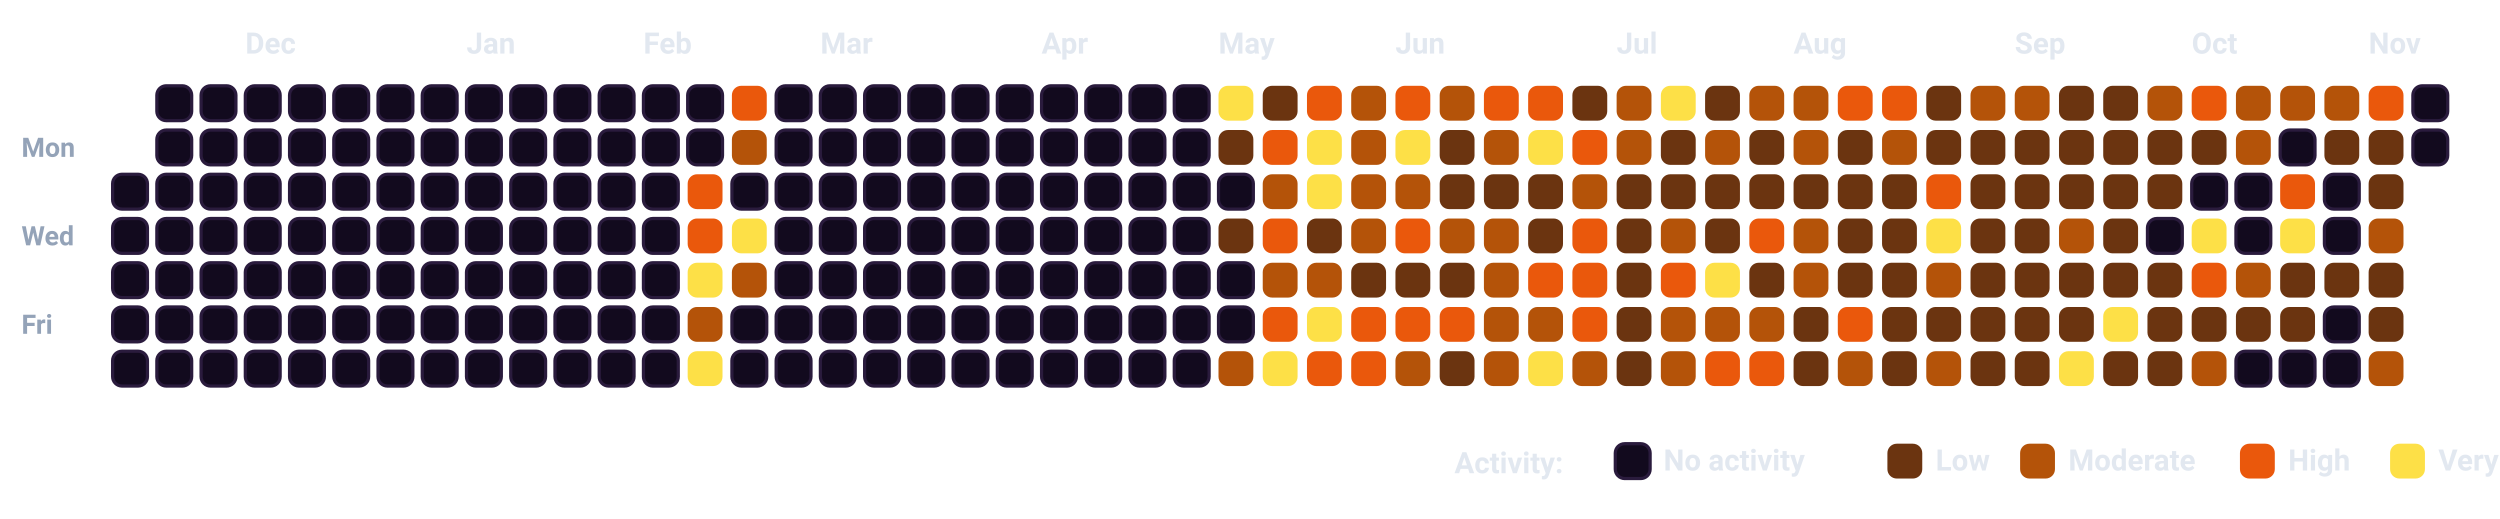
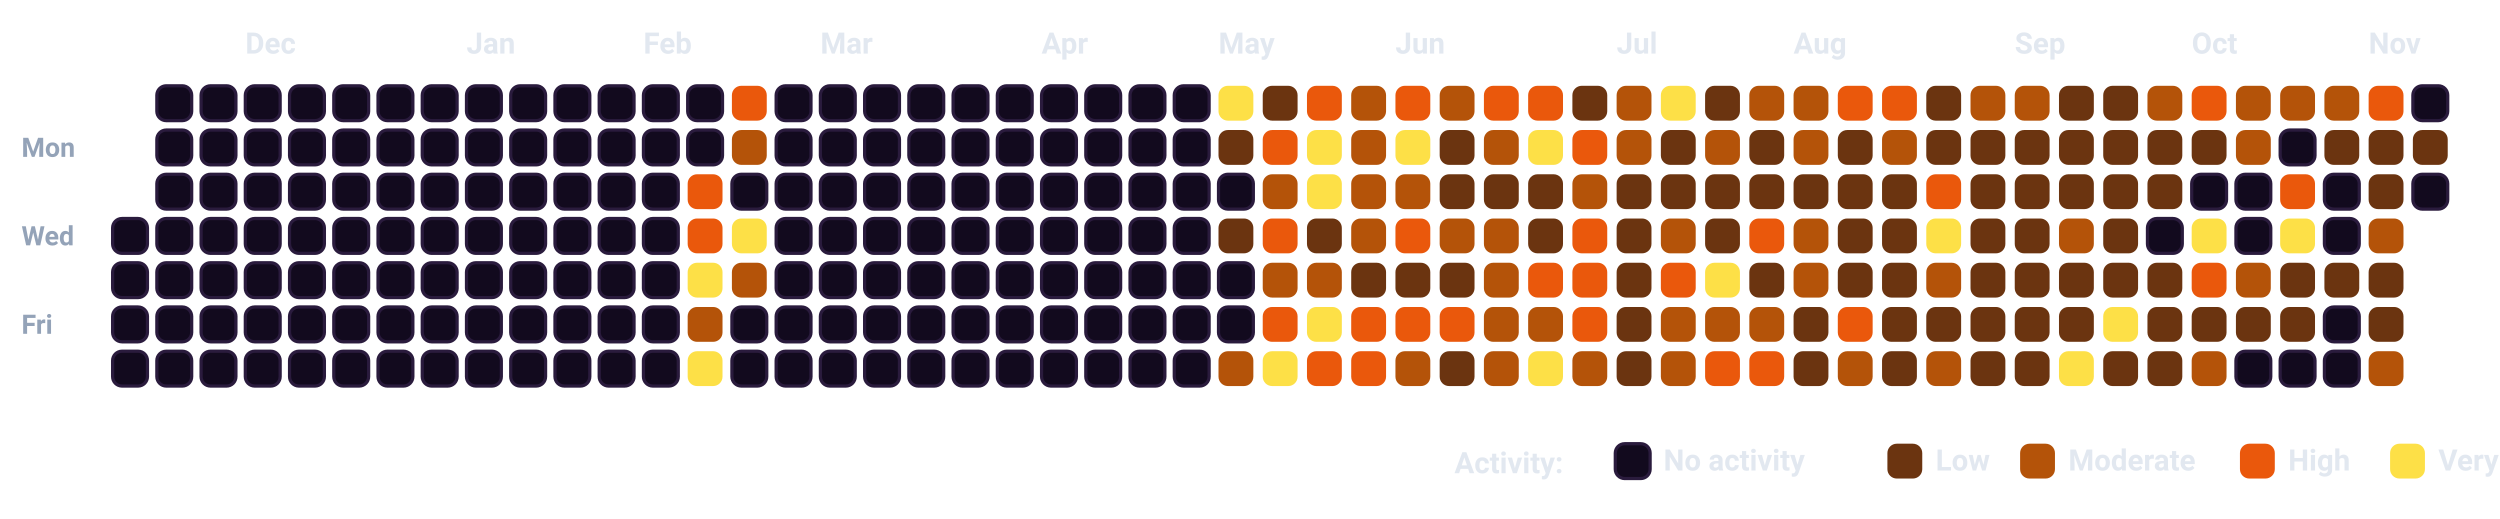
<svg xmlns="http://www.w3.org/2000/svg" viewBox="0 0 932.5 193.5" width="100%" style="background-color: #080112; border: 1.5px solid #2A0845; border-radius: 12px; font-family: -apple-system, BlinkMacSystemFont, 'Segoe UI', Roboto, Helvetica, Arial, sans-serif;">
  <style>
    .month-label { fill: #E2E8F0; font-size: 11px; font-weight: 700; }
    .day-label { fill: #94A3B8; font-size: 10px; font-weight: 600; }
    .legend-text { fill: #E2E8F0; font-size: 11px; font-weight: 600; }
    .cell { rx: 3.5px; ry: 3.5px; }
  </style>
  <text x="8" y="58.5" class="day-label">Mon</text>
  <text x="8" y="91.5" class="day-label">Wed</text>
  <text x="8" y="124.5" class="day-label">Fri</text>
-   <rect x="42.0" y="65.0" width="13" height="13" fill="#120A1E" stroke="#2A1B3D" stroke-width="1.2" class="cell" />
  <rect x="42.0" y="81.5" width="13" height="13" fill="#120A1E" stroke="#2A1B3D" stroke-width="1.2" class="cell" />
  <rect x="42.0" y="98.0" width="13" height="13" fill="#120A1E" stroke="#2A1B3D" stroke-width="1.2" class="cell" />
  <rect x="42.0" y="114.5" width="13" height="13" fill="#120A1E" stroke="#2A1B3D" stroke-width="1.2" class="cell" />
  <rect x="42.0" y="131.0" width="13" height="13" fill="#120A1E" stroke="#2A1B3D" stroke-width="1.2" class="cell" />
  <rect x="58.5" y="32.0" width="13" height="13" fill="#120A1E" stroke="#2A1B3D" stroke-width="1.2" class="cell" />
  <rect x="58.5" y="48.5" width="13" height="13" fill="#120A1E" stroke="#2A1B3D" stroke-width="1.2" class="cell" />
  <rect x="58.5" y="65.0" width="13" height="13" fill="#120A1E" stroke="#2A1B3D" stroke-width="1.2" class="cell" />
  <rect x="58.5" y="81.5" width="13" height="13" fill="#120A1E" stroke="#2A1B3D" stroke-width="1.2" class="cell" />
  <rect x="58.5" y="98.0" width="13" height="13" fill="#120A1E" stroke="#2A1B3D" stroke-width="1.2" class="cell" />
  <rect x="58.5" y="114.5" width="13" height="13" fill="#120A1E" stroke="#2A1B3D" stroke-width="1.2" class="cell" />
  <rect x="58.5" y="131.0" width="13" height="13" fill="#120A1E" stroke="#2A1B3D" stroke-width="1.2" class="cell" />
  <rect x="75.0" y="32.0" width="13" height="13" fill="#120A1E" stroke="#2A1B3D" stroke-width="1.2" class="cell" />
  <rect x="75.0" y="48.5" width="13" height="13" fill="#120A1E" stroke="#2A1B3D" stroke-width="1.2" class="cell" />
  <rect x="75.0" y="65.0" width="13" height="13" fill="#120A1E" stroke="#2A1B3D" stroke-width="1.2" class="cell" />
  <rect x="75.0" y="81.5" width="13" height="13" fill="#120A1E" stroke="#2A1B3D" stroke-width="1.2" class="cell" />
  <rect x="75.0" y="98.0" width="13" height="13" fill="#120A1E" stroke="#2A1B3D" stroke-width="1.2" class="cell" />
  <rect x="75.0" y="114.5" width="13" height="13" fill="#120A1E" stroke="#2A1B3D" stroke-width="1.2" class="cell" />
  <rect x="75.0" y="131.0" width="13" height="13" fill="#120A1E" stroke="#2A1B3D" stroke-width="1.2" class="cell" />
  <rect x="91.5" y="32.0" width="13" height="13" fill="#120A1E" stroke="#2A1B3D" stroke-width="1.2" class="cell" />
  <rect x="91.5" y="48.5" width="13" height="13" fill="#120A1E" stroke="#2A1B3D" stroke-width="1.2" class="cell" />
  <rect x="91.5" y="65.0" width="13" height="13" fill="#120A1E" stroke="#2A1B3D" stroke-width="1.2" class="cell" />
  <rect x="91.5" y="81.5" width="13" height="13" fill="#120A1E" stroke="#2A1B3D" stroke-width="1.2" class="cell" />
  <rect x="91.5" y="98.0" width="13" height="13" fill="#120A1E" stroke="#2A1B3D" stroke-width="1.2" class="cell" />
  <rect x="91.5" y="114.5" width="13" height="13" fill="#120A1E" stroke="#2A1B3D" stroke-width="1.2" class="cell" />
  <rect x="91.5" y="131.0" width="13" height="13" fill="#120A1E" stroke="#2A1B3D" stroke-width="1.2" class="cell" />
  <rect x="108.0" y="32.0" width="13" height="13" fill="#120A1E" stroke="#2A1B3D" stroke-width="1.2" class="cell" />
  <rect x="108.0" y="48.5" width="13" height="13" fill="#120A1E" stroke="#2A1B3D" stroke-width="1.2" class="cell" />
  <rect x="108.0" y="65.0" width="13" height="13" fill="#120A1E" stroke="#2A1B3D" stroke-width="1.2" class="cell" />
  <rect x="108.0" y="81.5" width="13" height="13" fill="#120A1E" stroke="#2A1B3D" stroke-width="1.2" class="cell" />
  <rect x="108.0" y="98.0" width="13" height="13" fill="#120A1E" stroke="#2A1B3D" stroke-width="1.2" class="cell" />
  <rect x="108.0" y="114.5" width="13" height="13" fill="#120A1E" stroke="#2A1B3D" stroke-width="1.2" class="cell" />
  <rect x="108.0" y="131.0" width="13" height="13" fill="#120A1E" stroke="#2A1B3D" stroke-width="1.2" class="cell" />
  <rect x="124.5" y="32.0" width="13" height="13" fill="#120A1E" stroke="#2A1B3D" stroke-width="1.2" class="cell" />
  <rect x="124.5" y="48.5" width="13" height="13" fill="#120A1E" stroke="#2A1B3D" stroke-width="1.2" class="cell" />
  <rect x="124.5" y="65.0" width="13" height="13" fill="#120A1E" stroke="#2A1B3D" stroke-width="1.2" class="cell" />
  <rect x="124.5" y="81.5" width="13" height="13" fill="#120A1E" stroke="#2A1B3D" stroke-width="1.2" class="cell" />
  <rect x="124.5" y="98.0" width="13" height="13" fill="#120A1E" stroke="#2A1B3D" stroke-width="1.2" class="cell" />
  <rect x="124.5" y="114.5" width="13" height="13" fill="#120A1E" stroke="#2A1B3D" stroke-width="1.2" class="cell" />
  <rect x="124.5" y="131.0" width="13" height="13" fill="#120A1E" stroke="#2A1B3D" stroke-width="1.2" class="cell" />
  <rect x="141.0" y="32.0" width="13" height="13" fill="#120A1E" stroke="#2A1B3D" stroke-width="1.2" class="cell" />
  <rect x="141.0" y="48.5" width="13" height="13" fill="#120A1E" stroke="#2A1B3D" stroke-width="1.2" class="cell" />
  <rect x="141.0" y="65.0" width="13" height="13" fill="#120A1E" stroke="#2A1B3D" stroke-width="1.2" class="cell" />
  <rect x="141.0" y="81.5" width="13" height="13" fill="#120A1E" stroke="#2A1B3D" stroke-width="1.2" class="cell" />
  <rect x="141.0" y="98.0" width="13" height="13" fill="#120A1E" stroke="#2A1B3D" stroke-width="1.2" class="cell" />
  <rect x="141.0" y="114.5" width="13" height="13" fill="#120A1E" stroke="#2A1B3D" stroke-width="1.2" class="cell" />
  <rect x="141.0" y="131.0" width="13" height="13" fill="#120A1E" stroke="#2A1B3D" stroke-width="1.2" class="cell" />
  <rect x="157.5" y="32.0" width="13" height="13" fill="#120A1E" stroke="#2A1B3D" stroke-width="1.2" class="cell" />
  <rect x="157.5" y="48.5" width="13" height="13" fill="#120A1E" stroke="#2A1B3D" stroke-width="1.2" class="cell" />
  <rect x="157.5" y="65.0" width="13" height="13" fill="#120A1E" stroke="#2A1B3D" stroke-width="1.2" class="cell" />
  <rect x="157.5" y="81.5" width="13" height="13" fill="#120A1E" stroke="#2A1B3D" stroke-width="1.2" class="cell" />
  <rect x="157.5" y="98.0" width="13" height="13" fill="#120A1E" stroke="#2A1B3D" stroke-width="1.2" class="cell" />
  <rect x="157.5" y="114.5" width="13" height="13" fill="#120A1E" stroke="#2A1B3D" stroke-width="1.2" class="cell" />
  <rect x="157.5" y="131.0" width="13" height="13" fill="#120A1E" stroke="#2A1B3D" stroke-width="1.2" class="cell" />
  <rect x="174.0" y="32.0" width="13" height="13" fill="#120A1E" stroke="#2A1B3D" stroke-width="1.2" class="cell" />
  <rect x="174.0" y="48.5" width="13" height="13" fill="#120A1E" stroke="#2A1B3D" stroke-width="1.2" class="cell" />
  <rect x="174.0" y="65.0" width="13" height="13" fill="#120A1E" stroke="#2A1B3D" stroke-width="1.2" class="cell" />
  <rect x="174.0" y="81.5" width="13" height="13" fill="#120A1E" stroke="#2A1B3D" stroke-width="1.2" class="cell" />
  <rect x="174.0" y="98.0" width="13" height="13" fill="#120A1E" stroke="#2A1B3D" stroke-width="1.2" class="cell" />
  <rect x="174.0" y="114.5" width="13" height="13" fill="#120A1E" stroke="#2A1B3D" stroke-width="1.2" class="cell" />
  <rect x="174.0" y="131.0" width="13" height="13" fill="#120A1E" stroke="#2A1B3D" stroke-width="1.2" class="cell" />
  <rect x="190.5" y="32.0" width="13" height="13" fill="#120A1E" stroke="#2A1B3D" stroke-width="1.2" class="cell" />
  <rect x="190.5" y="48.5" width="13" height="13" fill="#120A1E" stroke="#2A1B3D" stroke-width="1.2" class="cell" />
  <rect x="190.5" y="65.0" width="13" height="13" fill="#120A1E" stroke="#2A1B3D" stroke-width="1.2" class="cell" />
  <rect x="190.5" y="81.5" width="13" height="13" fill="#120A1E" stroke="#2A1B3D" stroke-width="1.2" class="cell" />
  <rect x="190.5" y="98.0" width="13" height="13" fill="#120A1E" stroke="#2A1B3D" stroke-width="1.2" class="cell" />
  <rect x="190.5" y="114.5" width="13" height="13" fill="#120A1E" stroke="#2A1B3D" stroke-width="1.2" class="cell" />
  <rect x="190.5" y="131.0" width="13" height="13" fill="#120A1E" stroke="#2A1B3D" stroke-width="1.2" class="cell" />
  <rect x="207.0" y="32.0" width="13" height="13" fill="#120A1E" stroke="#2A1B3D" stroke-width="1.2" class="cell" />
  <rect x="207.0" y="48.5" width="13" height="13" fill="#120A1E" stroke="#2A1B3D" stroke-width="1.2" class="cell" />
  <rect x="207.0" y="65.0" width="13" height="13" fill="#120A1E" stroke="#2A1B3D" stroke-width="1.2" class="cell" />
  <rect x="207.0" y="81.5" width="13" height="13" fill="#120A1E" stroke="#2A1B3D" stroke-width="1.2" class="cell" />
  <rect x="207.0" y="98.0" width="13" height="13" fill="#120A1E" stroke="#2A1B3D" stroke-width="1.2" class="cell" />
  <rect x="207.0" y="114.5" width="13" height="13" fill="#120A1E" stroke="#2A1B3D" stroke-width="1.2" class="cell" />
  <rect x="207.0" y="131.0" width="13" height="13" fill="#120A1E" stroke="#2A1B3D" stroke-width="1.2" class="cell" />
  <rect x="223.5" y="32.0" width="13" height="13" fill="#120A1E" stroke="#2A1B3D" stroke-width="1.2" class="cell" />
  <rect x="223.5" y="48.5" width="13" height="13" fill="#120A1E" stroke="#2A1B3D" stroke-width="1.2" class="cell" />
  <rect x="223.5" y="65.0" width="13" height="13" fill="#120A1E" stroke="#2A1B3D" stroke-width="1.2" class="cell" />
  <rect x="223.5" y="81.5" width="13" height="13" fill="#120A1E" stroke="#2A1B3D" stroke-width="1.2" class="cell" />
  <rect x="223.5" y="98.0" width="13" height="13" fill="#120A1E" stroke="#2A1B3D" stroke-width="1.2" class="cell" />
  <rect x="223.5" y="114.5" width="13" height="13" fill="#120A1E" stroke="#2A1B3D" stroke-width="1.2" class="cell" />
  <rect x="223.5" y="131.0" width="13" height="13" fill="#120A1E" stroke="#2A1B3D" stroke-width="1.2" class="cell" />
  <rect x="240.0" y="32.0" width="13" height="13" fill="#120A1E" stroke="#2A1B3D" stroke-width="1.2" class="cell" />
  <rect x="240.0" y="48.5" width="13" height="13" fill="#120A1E" stroke="#2A1B3D" stroke-width="1.2" class="cell" />
  <rect x="240.0" y="65.0" width="13" height="13" fill="#120A1E" stroke="#2A1B3D" stroke-width="1.2" class="cell" />
  <rect x="240.0" y="81.5" width="13" height="13" fill="#120A1E" stroke="#2A1B3D" stroke-width="1.2" class="cell" />
  <rect x="240.0" y="98.0" width="13" height="13" fill="#120A1E" stroke="#2A1B3D" stroke-width="1.2" class="cell" />
  <rect x="240.0" y="114.5" width="13" height="13" fill="#120A1E" stroke="#2A1B3D" stroke-width="1.2" class="cell" />
  <rect x="240.0" y="131.0" width="13" height="13" fill="#120A1E" stroke="#2A1B3D" stroke-width="1.2" class="cell" />
  <rect x="256.5" y="32.0" width="13" height="13" fill="#120A1E" stroke="#2A1B3D" stroke-width="1.2" class="cell" />
  <rect x="256.5" y="48.5" width="13" height="13" fill="#120A1E" stroke="#2A1B3D" stroke-width="1.2" class="cell" />
  <rect x="256.5" y="65.0" width="13" height="13" fill="#EA580C" class="cell" />
  <rect x="256.5" y="81.5" width="13" height="13" fill="#EA580C" class="cell" />
  <rect x="256.5" y="98.0" width="13" height="13" fill="#FDE047" class="cell" />
  <rect x="256.5" y="114.5" width="13" height="13" fill="#B45309" class="cell" />
  <rect x="256.5" y="131.0" width="13" height="13" fill="#FDE047" class="cell" />
  <rect x="273.0" y="32.0" width="13" height="13" fill="#EA580C" class="cell" />
  <rect x="273.0" y="48.5" width="13" height="13" fill="#B45309" class="cell" />
  <rect x="273.0" y="65.0" width="13" height="13" fill="#120A1E" stroke="#2A1B3D" stroke-width="1.2" class="cell" />
  <rect x="273.0" y="81.5" width="13" height="13" fill="#FDE047" class="cell" />
  <rect x="273.0" y="98.0" width="13" height="13" fill="#B45309" class="cell" />
  <rect x="273.0" y="114.5" width="13" height="13" fill="#120A1E" stroke="#2A1B3D" stroke-width="1.2" class="cell" />
  <rect x="273.0" y="131.0" width="13" height="13" fill="#120A1E" stroke="#2A1B3D" stroke-width="1.2" class="cell" />
  <rect x="289.5" y="32.0" width="13" height="13" fill="#120A1E" stroke="#2A1B3D" stroke-width="1.2" class="cell" />
  <rect x="289.5" y="48.5" width="13" height="13" fill="#120A1E" stroke="#2A1B3D" stroke-width="1.2" class="cell" />
  <rect x="289.5" y="65.0" width="13" height="13" fill="#120A1E" stroke="#2A1B3D" stroke-width="1.2" class="cell" />
  <rect x="289.5" y="81.5" width="13" height="13" fill="#120A1E" stroke="#2A1B3D" stroke-width="1.2" class="cell" />
  <rect x="289.5" y="98.0" width="13" height="13" fill="#120A1E" stroke="#2A1B3D" stroke-width="1.2" class="cell" />
  <rect x="289.5" y="114.5" width="13" height="13" fill="#120A1E" stroke="#2A1B3D" stroke-width="1.2" class="cell" />
  <rect x="289.5" y="131.0" width="13" height="13" fill="#120A1E" stroke="#2A1B3D" stroke-width="1.2" class="cell" />
  <rect x="306.0" y="32.0" width="13" height="13" fill="#120A1E" stroke="#2A1B3D" stroke-width="1.2" class="cell" />
  <rect x="306.0" y="48.5" width="13" height="13" fill="#120A1E" stroke="#2A1B3D" stroke-width="1.2" class="cell" />
  <rect x="306.0" y="65.0" width="13" height="13" fill="#120A1E" stroke="#2A1B3D" stroke-width="1.2" class="cell" />
  <rect x="306.0" y="81.5" width="13" height="13" fill="#120A1E" stroke="#2A1B3D" stroke-width="1.2" class="cell" />
  <rect x="306.0" y="98.0" width="13" height="13" fill="#120A1E" stroke="#2A1B3D" stroke-width="1.2" class="cell" />
  <rect x="306.0" y="114.5" width="13" height="13" fill="#120A1E" stroke="#2A1B3D" stroke-width="1.2" class="cell" />
  <rect x="306.0" y="131.0" width="13" height="13" fill="#120A1E" stroke="#2A1B3D" stroke-width="1.2" class="cell" />
  <rect x="322.5" y="32.0" width="13" height="13" fill="#120A1E" stroke="#2A1B3D" stroke-width="1.2" class="cell" />
  <rect x="322.5" y="48.5" width="13" height="13" fill="#120A1E" stroke="#2A1B3D" stroke-width="1.2" class="cell" />
  <rect x="322.5" y="65.0" width="13" height="13" fill="#120A1E" stroke="#2A1B3D" stroke-width="1.2" class="cell" />
  <rect x="322.5" y="81.5" width="13" height="13" fill="#120A1E" stroke="#2A1B3D" stroke-width="1.2" class="cell" />
  <rect x="322.5" y="98.0" width="13" height="13" fill="#120A1E" stroke="#2A1B3D" stroke-width="1.2" class="cell" />
  <rect x="322.5" y="114.5" width="13" height="13" fill="#120A1E" stroke="#2A1B3D" stroke-width="1.2" class="cell" />
  <rect x="322.5" y="131.0" width="13" height="13" fill="#120A1E" stroke="#2A1B3D" stroke-width="1.2" class="cell" />
  <rect x="339.0" y="32.0" width="13" height="13" fill="#120A1E" stroke="#2A1B3D" stroke-width="1.2" class="cell" />
  <rect x="339.0" y="48.5" width="13" height="13" fill="#120A1E" stroke="#2A1B3D" stroke-width="1.2" class="cell" />
  <rect x="339.0" y="65.0" width="13" height="13" fill="#120A1E" stroke="#2A1B3D" stroke-width="1.2" class="cell" />
  <rect x="339.0" y="81.5" width="13" height="13" fill="#120A1E" stroke="#2A1B3D" stroke-width="1.2" class="cell" />
  <rect x="339.0" y="98.0" width="13" height="13" fill="#120A1E" stroke="#2A1B3D" stroke-width="1.2" class="cell" />
  <rect x="339.0" y="114.5" width="13" height="13" fill="#120A1E" stroke="#2A1B3D" stroke-width="1.2" class="cell" />
  <rect x="339.0" y="131.0" width="13" height="13" fill="#120A1E" stroke="#2A1B3D" stroke-width="1.2" class="cell" />
  <rect x="355.5" y="32.0" width="13" height="13" fill="#120A1E" stroke="#2A1B3D" stroke-width="1.2" class="cell" />
  <rect x="355.5" y="48.5" width="13" height="13" fill="#120A1E" stroke="#2A1B3D" stroke-width="1.2" class="cell" />
  <rect x="355.5" y="65.0" width="13" height="13" fill="#120A1E" stroke="#2A1B3D" stroke-width="1.2" class="cell" />
  <rect x="355.5" y="81.5" width="13" height="13" fill="#120A1E" stroke="#2A1B3D" stroke-width="1.2" class="cell" />
  <rect x="355.5" y="98.0" width="13" height="13" fill="#120A1E" stroke="#2A1B3D" stroke-width="1.2" class="cell" />
  <rect x="355.5" y="114.5" width="13" height="13" fill="#120A1E" stroke="#2A1B3D" stroke-width="1.2" class="cell" />
  <rect x="355.5" y="131.0" width="13" height="13" fill="#120A1E" stroke="#2A1B3D" stroke-width="1.2" class="cell" />
  <rect x="372.0" y="32.0" width="13" height="13" fill="#120A1E" stroke="#2A1B3D" stroke-width="1.2" class="cell" />
  <rect x="372.0" y="48.5" width="13" height="13" fill="#120A1E" stroke="#2A1B3D" stroke-width="1.2" class="cell" />
  <rect x="372.0" y="65.0" width="13" height="13" fill="#120A1E" stroke="#2A1B3D" stroke-width="1.2" class="cell" />
  <rect x="372.0" y="81.5" width="13" height="13" fill="#120A1E" stroke="#2A1B3D" stroke-width="1.2" class="cell" />
  <rect x="372.0" y="98.0" width="13" height="13" fill="#120A1E" stroke="#2A1B3D" stroke-width="1.2" class="cell" />
  <rect x="372.0" y="114.5" width="13" height="13" fill="#120A1E" stroke="#2A1B3D" stroke-width="1.2" class="cell" />
  <rect x="372.0" y="131.0" width="13" height="13" fill="#120A1E" stroke="#2A1B3D" stroke-width="1.2" class="cell" />
  <rect x="388.5" y="32.0" width="13" height="13" fill="#120A1E" stroke="#2A1B3D" stroke-width="1.2" class="cell" />
  <rect x="388.5" y="48.5" width="13" height="13" fill="#120A1E" stroke="#2A1B3D" stroke-width="1.2" class="cell" />
  <rect x="388.5" y="65.0" width="13" height="13" fill="#120A1E" stroke="#2A1B3D" stroke-width="1.2" class="cell" />
  <rect x="388.5" y="81.5" width="13" height="13" fill="#120A1E" stroke="#2A1B3D" stroke-width="1.2" class="cell" />
  <rect x="388.5" y="98.0" width="13" height="13" fill="#120A1E" stroke="#2A1B3D" stroke-width="1.2" class="cell" />
  <rect x="388.5" y="114.5" width="13" height="13" fill="#120A1E" stroke="#2A1B3D" stroke-width="1.2" class="cell" />
  <rect x="388.5" y="131.0" width="13" height="13" fill="#120A1E" stroke="#2A1B3D" stroke-width="1.2" class="cell" />
  <rect x="405.0" y="32.0" width="13" height="13" fill="#120A1E" stroke="#2A1B3D" stroke-width="1.2" class="cell" />
  <rect x="405.0" y="48.5" width="13" height="13" fill="#120A1E" stroke="#2A1B3D" stroke-width="1.2" class="cell" />
  <rect x="405.0" y="65.0" width="13" height="13" fill="#120A1E" stroke="#2A1B3D" stroke-width="1.2" class="cell" />
  <rect x="405.0" y="81.5" width="13" height="13" fill="#120A1E" stroke="#2A1B3D" stroke-width="1.2" class="cell" />
  <rect x="405.0" y="98.0" width="13" height="13" fill="#120A1E" stroke="#2A1B3D" stroke-width="1.2" class="cell" />
  <rect x="405.0" y="114.5" width="13" height="13" fill="#120A1E" stroke="#2A1B3D" stroke-width="1.2" class="cell" />
  <rect x="405.0" y="131.0" width="13" height="13" fill="#120A1E" stroke="#2A1B3D" stroke-width="1.2" class="cell" />
  <rect x="421.5" y="32.0" width="13" height="13" fill="#120A1E" stroke="#2A1B3D" stroke-width="1.2" class="cell" />
  <rect x="421.5" y="48.5" width="13" height="13" fill="#120A1E" stroke="#2A1B3D" stroke-width="1.2" class="cell" />
  <rect x="421.5" y="65.0" width="13" height="13" fill="#120A1E" stroke="#2A1B3D" stroke-width="1.2" class="cell" />
  <rect x="421.5" y="81.5" width="13" height="13" fill="#120A1E" stroke="#2A1B3D" stroke-width="1.2" class="cell" />
  <rect x="421.5" y="98.0" width="13" height="13" fill="#120A1E" stroke="#2A1B3D" stroke-width="1.2" class="cell" />
  <rect x="421.5" y="114.5" width="13" height="13" fill="#120A1E" stroke="#2A1B3D" stroke-width="1.2" class="cell" />
  <rect x="421.5" y="131.0" width="13" height="13" fill="#120A1E" stroke="#2A1B3D" stroke-width="1.2" class="cell" />
  <rect x="438.0" y="32.0" width="13" height="13" fill="#120A1E" stroke="#2A1B3D" stroke-width="1.2" class="cell" />
  <rect x="438.0" y="48.5" width="13" height="13" fill="#120A1E" stroke="#2A1B3D" stroke-width="1.2" class="cell" />
  <rect x="438.0" y="65.0" width="13" height="13" fill="#120A1E" stroke="#2A1B3D" stroke-width="1.2" class="cell" />
  <rect x="438.0" y="81.5" width="13" height="13" fill="#120A1E" stroke="#2A1B3D" stroke-width="1.2" class="cell" />
  <rect x="438.0" y="98.0" width="13" height="13" fill="#120A1E" stroke="#2A1B3D" stroke-width="1.2" class="cell" />
  <rect x="438.0" y="114.5" width="13" height="13" fill="#120A1E" stroke="#2A1B3D" stroke-width="1.2" class="cell" />
  <rect x="438.0" y="131.0" width="13" height="13" fill="#120A1E" stroke="#2A1B3D" stroke-width="1.2" class="cell" />
  <rect x="454.5" y="32.0" width="13" height="13" fill="#FDE047" class="cell" />
  <rect x="454.5" y="48.5" width="13" height="13" fill="#6B3410" class="cell" />
  <rect x="454.5" y="65.0" width="13" height="13" fill="#120A1E" stroke="#2A1B3D" stroke-width="1.2" class="cell" />
  <rect x="454.5" y="81.5" width="13" height="13" fill="#6B3410" class="cell" />
  <rect x="454.5" y="98.0" width="13" height="13" fill="#120A1E" stroke="#2A1B3D" stroke-width="1.2" class="cell" />
  <rect x="454.5" y="114.5" width="13" height="13" fill="#120A1E" stroke="#2A1B3D" stroke-width="1.2" class="cell" />
  <rect x="454.5" y="131.0" width="13" height="13" fill="#B45309" class="cell" />
  <rect x="471.0" y="32.0" width="13" height="13" fill="#6B3410" class="cell" />
  <rect x="471.0" y="48.5" width="13" height="13" fill="#EA580C" class="cell" />
  <rect x="471.0" y="65.0" width="13" height="13" fill="#B45309" class="cell" />
  <rect x="471.0" y="81.5" width="13" height="13" fill="#EA580C" class="cell" />
  <rect x="471.0" y="98.0" width="13" height="13" fill="#B45309" class="cell" />
  <rect x="471.0" y="114.5" width="13" height="13" fill="#EA580C" class="cell" />
  <rect x="471.0" y="131.0" width="13" height="13" fill="#FDE047" class="cell" />
  <rect x="487.5" y="32.0" width="13" height="13" fill="#EA580C" class="cell" />
  <rect x="487.5" y="48.5" width="13" height="13" fill="#FDE047" class="cell" />
  <rect x="487.5" y="65.0" width="13" height="13" fill="#FDE047" class="cell" />
  <rect x="487.5" y="81.5" width="13" height="13" fill="#6B3410" class="cell" />
  <rect x="487.5" y="98.0" width="13" height="13" fill="#B45309" class="cell" />
  <rect x="487.5" y="114.5" width="13" height="13" fill="#FDE047" class="cell" />
  <rect x="487.5" y="131.0" width="13" height="13" fill="#EA580C" class="cell" />
  <rect x="504.0" y="32.0" width="13" height="13" fill="#B45309" class="cell" />
  <rect x="504.0" y="48.5" width="13" height="13" fill="#B45309" class="cell" />
  <rect x="504.0" y="65.0" width="13" height="13" fill="#B45309" class="cell" />
  <rect x="504.0" y="81.5" width="13" height="13" fill="#B45309" class="cell" />
  <rect x="504.0" y="98.0" width="13" height="13" fill="#6B3410" class="cell" />
  <rect x="504.0" y="114.5" width="13" height="13" fill="#EA580C" class="cell" />
  <rect x="504.0" y="131.0" width="13" height="13" fill="#EA580C" class="cell" />
  <rect x="520.5" y="32.0" width="13" height="13" fill="#EA580C" class="cell" />
  <rect x="520.5" y="48.5" width="13" height="13" fill="#FDE047" class="cell" />
  <rect x="520.5" y="65.0" width="13" height="13" fill="#B45309" class="cell" />
  <rect x="520.5" y="81.5" width="13" height="13" fill="#EA580C" class="cell" />
  <rect x="520.5" y="98.0" width="13" height="13" fill="#6B3410" class="cell" />
  <rect x="520.5" y="114.5" width="13" height="13" fill="#EA580C" class="cell" />
  <rect x="520.5" y="131.0" width="13" height="13" fill="#B45309" class="cell" />
  <rect x="537.0" y="32.0" width="13" height="13" fill="#B45309" class="cell" />
  <rect x="537.0" y="48.5" width="13" height="13" fill="#6B3410" class="cell" />
  <rect x="537.0" y="65.0" width="13" height="13" fill="#6B3410" class="cell" />
  <rect x="537.0" y="81.5" width="13" height="13" fill="#B45309" class="cell" />
  <rect x="537.0" y="98.0" width="13" height="13" fill="#6B3410" class="cell" />
  <rect x="537.0" y="114.5" width="13" height="13" fill="#EA580C" class="cell" />
  <rect x="537.0" y="131.0" width="13" height="13" fill="#6B3410" class="cell" />
  <rect x="553.5" y="32.0" width="13" height="13" fill="#EA580C" class="cell" />
  <rect x="553.5" y="48.5" width="13" height="13" fill="#B45309" class="cell" />
  <rect x="553.5" y="65.0" width="13" height="13" fill="#6B3410" class="cell" />
  <rect x="553.5" y="81.5" width="13" height="13" fill="#B45309" class="cell" />
  <rect x="553.5" y="98.0" width="13" height="13" fill="#B45309" class="cell" />
  <rect x="553.5" y="114.5" width="13" height="13" fill="#B45309" class="cell" />
  <rect x="553.5" y="131.0" width="13" height="13" fill="#B45309" class="cell" />
  <rect x="570.0" y="32.0" width="13" height="13" fill="#EA580C" class="cell" />
  <rect x="570.0" y="48.5" width="13" height="13" fill="#FDE047" class="cell" />
  <rect x="570.0" y="65.0" width="13" height="13" fill="#6B3410" class="cell" />
  <rect x="570.0" y="81.5" width="13" height="13" fill="#6B3410" class="cell" />
  <rect x="570.0" y="98.0" width="13" height="13" fill="#EA580C" class="cell" />
  <rect x="570.0" y="114.5" width="13" height="13" fill="#B45309" class="cell" />
  <rect x="570.0" y="131.0" width="13" height="13" fill="#FDE047" class="cell" />
  <rect x="586.5" y="32.0" width="13" height="13" fill="#6B3410" class="cell" />
  <rect x="586.5" y="48.5" width="13" height="13" fill="#EA580C" class="cell" />
  <rect x="586.5" y="65.0" width="13" height="13" fill="#B45309" class="cell" />
  <rect x="586.5" y="81.5" width="13" height="13" fill="#EA580C" class="cell" />
  <rect x="586.5" y="98.0" width="13" height="13" fill="#EA580C" class="cell" />
  <rect x="586.5" y="114.5" width="13" height="13" fill="#EA580C" class="cell" />
  <rect x="586.5" y="131.0" width="13" height="13" fill="#B45309" class="cell" />
  <rect x="603.0" y="32.0" width="13" height="13" fill="#B45309" class="cell" />
  <rect x="603.0" y="48.5" width="13" height="13" fill="#B45309" class="cell" />
  <rect x="603.0" y="65.0" width="13" height="13" fill="#6B3410" class="cell" />
  <rect x="603.0" y="81.5" width="13" height="13" fill="#6B3410" class="cell" />
  <rect x="603.0" y="98.0" width="13" height="13" fill="#6B3410" class="cell" />
  <rect x="603.0" y="114.5" width="13" height="13" fill="#6B3410" class="cell" />
  <rect x="603.0" y="131.0" width="13" height="13" fill="#6B3410" class="cell" />
  <rect x="619.5" y="32.0" width="13" height="13" fill="#FDE047" class="cell" />
  <rect x="619.5" y="48.5" width="13" height="13" fill="#6B3410" class="cell" />
  <rect x="619.5" y="65.0" width="13" height="13" fill="#6B3410" class="cell" />
  <rect x="619.5" y="81.5" width="13" height="13" fill="#B45309" class="cell" />
  <rect x="619.5" y="98.0" width="13" height="13" fill="#EA580C" class="cell" />
  <rect x="619.5" y="114.5" width="13" height="13" fill="#B45309" class="cell" />
  <rect x="619.5" y="131.0" width="13" height="13" fill="#B45309" class="cell" />
  <rect x="636.0" y="32.0" width="13" height="13" fill="#6B3410" class="cell" />
  <rect x="636.0" y="48.5" width="13" height="13" fill="#B45309" class="cell" />
  <rect x="636.0" y="65.0" width="13" height="13" fill="#6B3410" class="cell" />
  <rect x="636.0" y="81.5" width="13" height="13" fill="#6B3410" class="cell" />
  <rect x="636.0" y="98.0" width="13" height="13" fill="#FDE047" class="cell" />
  <rect x="636.0" y="114.5" width="13" height="13" fill="#B45309" class="cell" />
  <rect x="636.0" y="131.0" width="13" height="13" fill="#EA580C" class="cell" />
  <rect x="652.5" y="32.0" width="13" height="13" fill="#B45309" class="cell" />
  <rect x="652.5" y="48.5" width="13" height="13" fill="#6B3410" class="cell" />
  <rect x="652.5" y="65.0" width="13" height="13" fill="#6B3410" class="cell" />
  <rect x="652.5" y="81.5" width="13" height="13" fill="#EA580C" class="cell" />
  <rect x="652.5" y="98.0" width="13" height="13" fill="#6B3410" class="cell" />
  <rect x="652.5" y="114.5" width="13" height="13" fill="#B45309" class="cell" />
  <rect x="652.5" y="131.0" width="13" height="13" fill="#EA580C" class="cell" />
  <rect x="669.0" y="32.0" width="13" height="13" fill="#B45309" class="cell" />
  <rect x="669.0" y="48.5" width="13" height="13" fill="#B45309" class="cell" />
  <rect x="669.0" y="65.0" width="13" height="13" fill="#6B3410" class="cell" />
  <rect x="669.0" y="81.5" width="13" height="13" fill="#B45309" class="cell" />
  <rect x="669.0" y="98.0" width="13" height="13" fill="#B45309" class="cell" />
  <rect x="669.0" y="114.5" width="13" height="13" fill="#6B3410" class="cell" />
  <rect x="669.0" y="131.0" width="13" height="13" fill="#6B3410" class="cell" />
  <rect x="685.5" y="32.0" width="13" height="13" fill="#EA580C" class="cell" />
  <rect x="685.5" y="48.5" width="13" height="13" fill="#6B3410" class="cell" />
  <rect x="685.5" y="65.0" width="13" height="13" fill="#6B3410" class="cell" />
  <rect x="685.5" y="81.5" width="13" height="13" fill="#6B3410" class="cell" />
  <rect x="685.5" y="98.0" width="13" height="13" fill="#6B3410" class="cell" />
  <rect x="685.5" y="114.5" width="13" height="13" fill="#EA580C" class="cell" />
  <rect x="685.5" y="131.0" width="13" height="13" fill="#B45309" class="cell" />
  <rect x="702.0" y="32.0" width="13" height="13" fill="#EA580C" class="cell" />
  <rect x="702.0" y="48.5" width="13" height="13" fill="#B45309" class="cell" />
  <rect x="702.0" y="65.0" width="13" height="13" fill="#6B3410" class="cell" />
  <rect x="702.0" y="81.5" width="13" height="13" fill="#6B3410" class="cell" />
  <rect x="702.0" y="98.0" width="13" height="13" fill="#6B3410" class="cell" />
  <rect x="702.0" y="114.5" width="13" height="13" fill="#6B3410" class="cell" />
  <rect x="702.0" y="131.0" width="13" height="13" fill="#6B3410" class="cell" />
  <rect x="718.5" y="32.0" width="13" height="13" fill="#6B3410" class="cell" />
  <rect x="718.5" y="48.5" width="13" height="13" fill="#6B3410" class="cell" />
  <rect x="718.5" y="65.0" width="13" height="13" fill="#EA580C" class="cell" />
  <rect x="718.5" y="81.5" width="13" height="13" fill="#FDE047" class="cell" />
  <rect x="718.5" y="98.0" width="13" height="13" fill="#B45309" class="cell" />
  <rect x="718.5" y="114.5" width="13" height="13" fill="#6B3410" class="cell" />
  <rect x="718.5" y="131.0" width="13" height="13" fill="#B45309" class="cell" />
  <rect x="735.0" y="32.0" width="13" height="13" fill="#B45309" class="cell" />
  <rect x="735.0" y="48.5" width="13" height="13" fill="#6B3410" class="cell" />
  <rect x="735.0" y="65.0" width="13" height="13" fill="#6B3410" class="cell" />
  <rect x="735.0" y="81.5" width="13" height="13" fill="#6B3410" class="cell" />
  <rect x="735.0" y="98.0" width="13" height="13" fill="#6B3410" class="cell" />
  <rect x="735.0" y="114.5" width="13" height="13" fill="#6B3410" class="cell" />
  <rect x="735.0" y="131.0" width="13" height="13" fill="#6B3410" class="cell" />
  <rect x="751.5" y="32.0" width="13" height="13" fill="#B45309" class="cell" />
  <rect x="751.5" y="48.5" width="13" height="13" fill="#6B3410" class="cell" />
  <rect x="751.5" y="65.0" width="13" height="13" fill="#6B3410" class="cell" />
  <rect x="751.5" y="81.5" width="13" height="13" fill="#6B3410" class="cell" />
  <rect x="751.5" y="98.0" width="13" height="13" fill="#6B3410" class="cell" />
  <rect x="751.5" y="114.5" width="13" height="13" fill="#6B3410" class="cell" />
  <rect x="751.5" y="131.0" width="13" height="13" fill="#6B3410" class="cell" />
  <rect x="768.0" y="32.0" width="13" height="13" fill="#6B3410" class="cell" />
  <rect x="768.0" y="48.5" width="13" height="13" fill="#6B3410" class="cell" />
  <rect x="768.0" y="65.0" width="13" height="13" fill="#6B3410" class="cell" />
  <rect x="768.0" y="81.5" width="13" height="13" fill="#B45309" class="cell" />
  <rect x="768.0" y="98.0" width="13" height="13" fill="#6B3410" class="cell" />
  <rect x="768.0" y="114.5" width="13" height="13" fill="#6B3410" class="cell" />
  <rect x="768.0" y="131.0" width="13" height="13" fill="#FDE047" class="cell" />
  <rect x="784.5" y="32.0" width="13" height="13" fill="#6B3410" class="cell" />
  <rect x="784.5" y="48.5" width="13" height="13" fill="#6B3410" class="cell" />
  <rect x="784.5" y="65.0" width="13" height="13" fill="#6B3410" class="cell" />
  <rect x="784.5" y="81.5" width="13" height="13" fill="#6B3410" class="cell" />
  <rect x="784.5" y="98.0" width="13" height="13" fill="#6B3410" class="cell" />
  <rect x="784.5" y="114.5" width="13" height="13" fill="#FDE047" class="cell" />
  <rect x="784.5" y="131.0" width="13" height="13" fill="#6B3410" class="cell" />
  <rect x="801.0" y="32.0" width="13" height="13" fill="#B45309" class="cell" />
  <rect x="801.0" y="48.5" width="13" height="13" fill="#6B3410" class="cell" />
  <rect x="801.0" y="65.0" width="13" height="13" fill="#6B3410" class="cell" />
  <rect x="801.0" y="81.5" width="13" height="13" fill="#120A1E" stroke="#2A1B3D" stroke-width="1.2" class="cell" />
  <rect x="801.0" y="98.0" width="13" height="13" fill="#6B3410" class="cell" />
  <rect x="801.0" y="114.5" width="13" height="13" fill="#6B3410" class="cell" />
  <rect x="801.0" y="131.0" width="13" height="13" fill="#6B3410" class="cell" />
  <rect x="817.5" y="32.0" width="13" height="13" fill="#EA580C" class="cell" />
  <rect x="817.5" y="48.5" width="13" height="13" fill="#6B3410" class="cell" />
  <rect x="817.5" y="65.0" width="13" height="13" fill="#120A1E" stroke="#2A1B3D" stroke-width="1.2" class="cell" />
  <rect x="817.5" y="81.5" width="13" height="13" fill="#FDE047" class="cell" />
  <rect x="817.5" y="98.0" width="13" height="13" fill="#EA580C" class="cell" />
  <rect x="817.5" y="114.5" width="13" height="13" fill="#6B3410" class="cell" />
  <rect x="817.5" y="131.0" width="13" height="13" fill="#B45309" class="cell" />
  <rect x="834.0" y="32.0" width="13" height="13" fill="#B45309" class="cell" />
  <rect x="834.0" y="48.5" width="13" height="13" fill="#B45309" class="cell" />
  <rect x="834.0" y="65.0" width="13" height="13" fill="#120A1E" stroke="#2A1B3D" stroke-width="1.2" class="cell" />
  <rect x="834.0" y="81.5" width="13" height="13" fill="#120A1E" stroke="#2A1B3D" stroke-width="1.2" class="cell" />
  <rect x="834.0" y="98.0" width="13" height="13" fill="#B45309" class="cell" />
  <rect x="834.0" y="114.5" width="13" height="13" fill="#6B3410" class="cell" />
  <rect x="834.0" y="131.0" width="13" height="13" fill="#120A1E" stroke="#2A1B3D" stroke-width="1.2" class="cell" />
  <rect x="850.5" y="32.0" width="13" height="13" fill="#B45309" class="cell" />
  <rect x="850.5" y="48.5" width="13" height="13" fill="#120A1E" stroke="#2A1B3D" stroke-width="1.2" class="cell" />
  <rect x="850.5" y="65.0" width="13" height="13" fill="#EA580C" class="cell" />
  <rect x="850.5" y="81.5" width="13" height="13" fill="#FDE047" class="cell" />
  <rect x="850.5" y="98.0" width="13" height="13" fill="#6B3410" class="cell" />
  <rect x="850.5" y="114.5" width="13" height="13" fill="#6B3410" class="cell" />
  <rect x="850.5" y="131.0" width="13" height="13" fill="#120A1E" stroke="#2A1B3D" stroke-width="1.2" class="cell" />
  <rect x="867.0" y="32.0" width="13" height="13" fill="#B45309" class="cell" />
  <rect x="867.0" y="48.5" width="13" height="13" fill="#6B3410" class="cell" />
  <rect x="867.0" y="65.0" width="13" height="13" fill="#120A1E" stroke="#2A1B3D" stroke-width="1.2" class="cell" />
  <rect x="867.0" y="81.5" width="13" height="13" fill="#120A1E" stroke="#2A1B3D" stroke-width="1.2" class="cell" />
  <rect x="867.0" y="98.0" width="13" height="13" fill="#6B3410" class="cell" />
  <rect x="867.0" y="114.5" width="13" height="13" fill="#120A1E" stroke="#2A1B3D" stroke-width="1.2" class="cell" />
  <rect x="867.0" y="131.0" width="13" height="13" fill="#120A1E" stroke="#2A1B3D" stroke-width="1.2" class="cell" />
  <rect x="883.5" y="32.0" width="13" height="13" fill="#EA580C" class="cell" />
  <rect x="883.5" y="48.5" width="13" height="13" fill="#6B3410" class="cell" />
  <rect x="883.5" y="65.0" width="13" height="13" fill="#6B3410" class="cell" />
  <rect x="883.5" y="81.5" width="13" height="13" fill="#B45309" class="cell" />
  <rect x="883.5" y="98.0" width="13" height="13" fill="#6B3410" class="cell" />
  <rect x="883.5" y="114.5" width="13" height="13" fill="#6B3410" class="cell" />
  <rect x="883.5" y="131.0" width="13" height="13" fill="#B45309" class="cell" />
  <rect x="900.0" y="32.0" width="13" height="13" fill="#120A1E" stroke="#2A1B3D" stroke-width="1.2" class="cell" />
-   <rect x="900.0" y="48.5" width="13" height="13" fill="#120A1E" stroke="#2A1B3D" stroke-width="1.2" class="cell" />
+   <rect x="900.0" y="48.5" width="13" height="13" fill="#6B3410" class="cell" />
+   <rect x="900.0" y="65.0" width="13" height="13" fill="#120A1E" stroke="#2A1B3D" stroke-width="1.2" class="cell" />
  <text x="91.5" y="20" class="month-label">Dec</text>
  <text x="174.0" y="20" class="month-label">Jan</text>
  <text x="240.0" y="20" class="month-label">Feb</text>
  <text x="306.0" y="20" class="month-label">Mar</text>
  <text x="388.5" y="20" class="month-label">Apr</text>
  <text x="454.5" y="20" class="month-label">May</text>
  <text x="520.5" y="20" class="month-label">Jun</text>
  <text x="603.0" y="20" class="month-label">Jul</text>
  <text x="669.0" y="20" class="month-label">Aug</text>
  <text x="751.5" y="20" class="month-label">Sep</text>
  <text x="817.5" y="20" class="month-label">Oct</text>
  <text x="883.5" y="20" class="month-label">Nov</text>
  <g transform="translate(542.5, 165.5)">
    <text x="0" y="11" class="legend-text">Activity:</text>
    <rect x="60" y="0" width="13" height="13" rx="3.5" fill="#120A1E" stroke="#2A1B3D" stroke-width="1.2" />
    <text x="78" y="10" class="legend-text">No activity</text>
    <rect x="161.5" y="0" width="13" height="13" rx="3.5" fill="#6B3410" />
    <text x="179.5" y="10" class="legend-text">Low</text>
    <rect x="211.0" y="0" width="13" height="13" rx="3.5" fill="#B45309" />
    <text x="229.0" y="10" class="legend-text">Moderate</text>
    <rect x="293.0" y="0" width="13" height="13" rx="3.5" fill="#EA580C" />
    <text x="311.0" y="10" class="legend-text">High</text>
    <rect x="349.0" y="0" width="13" height="13" rx="3.5" fill="#FDE047" />
    <text x="367.0" y="10" class="legend-text">Very high</text>
  </g>
</svg>
